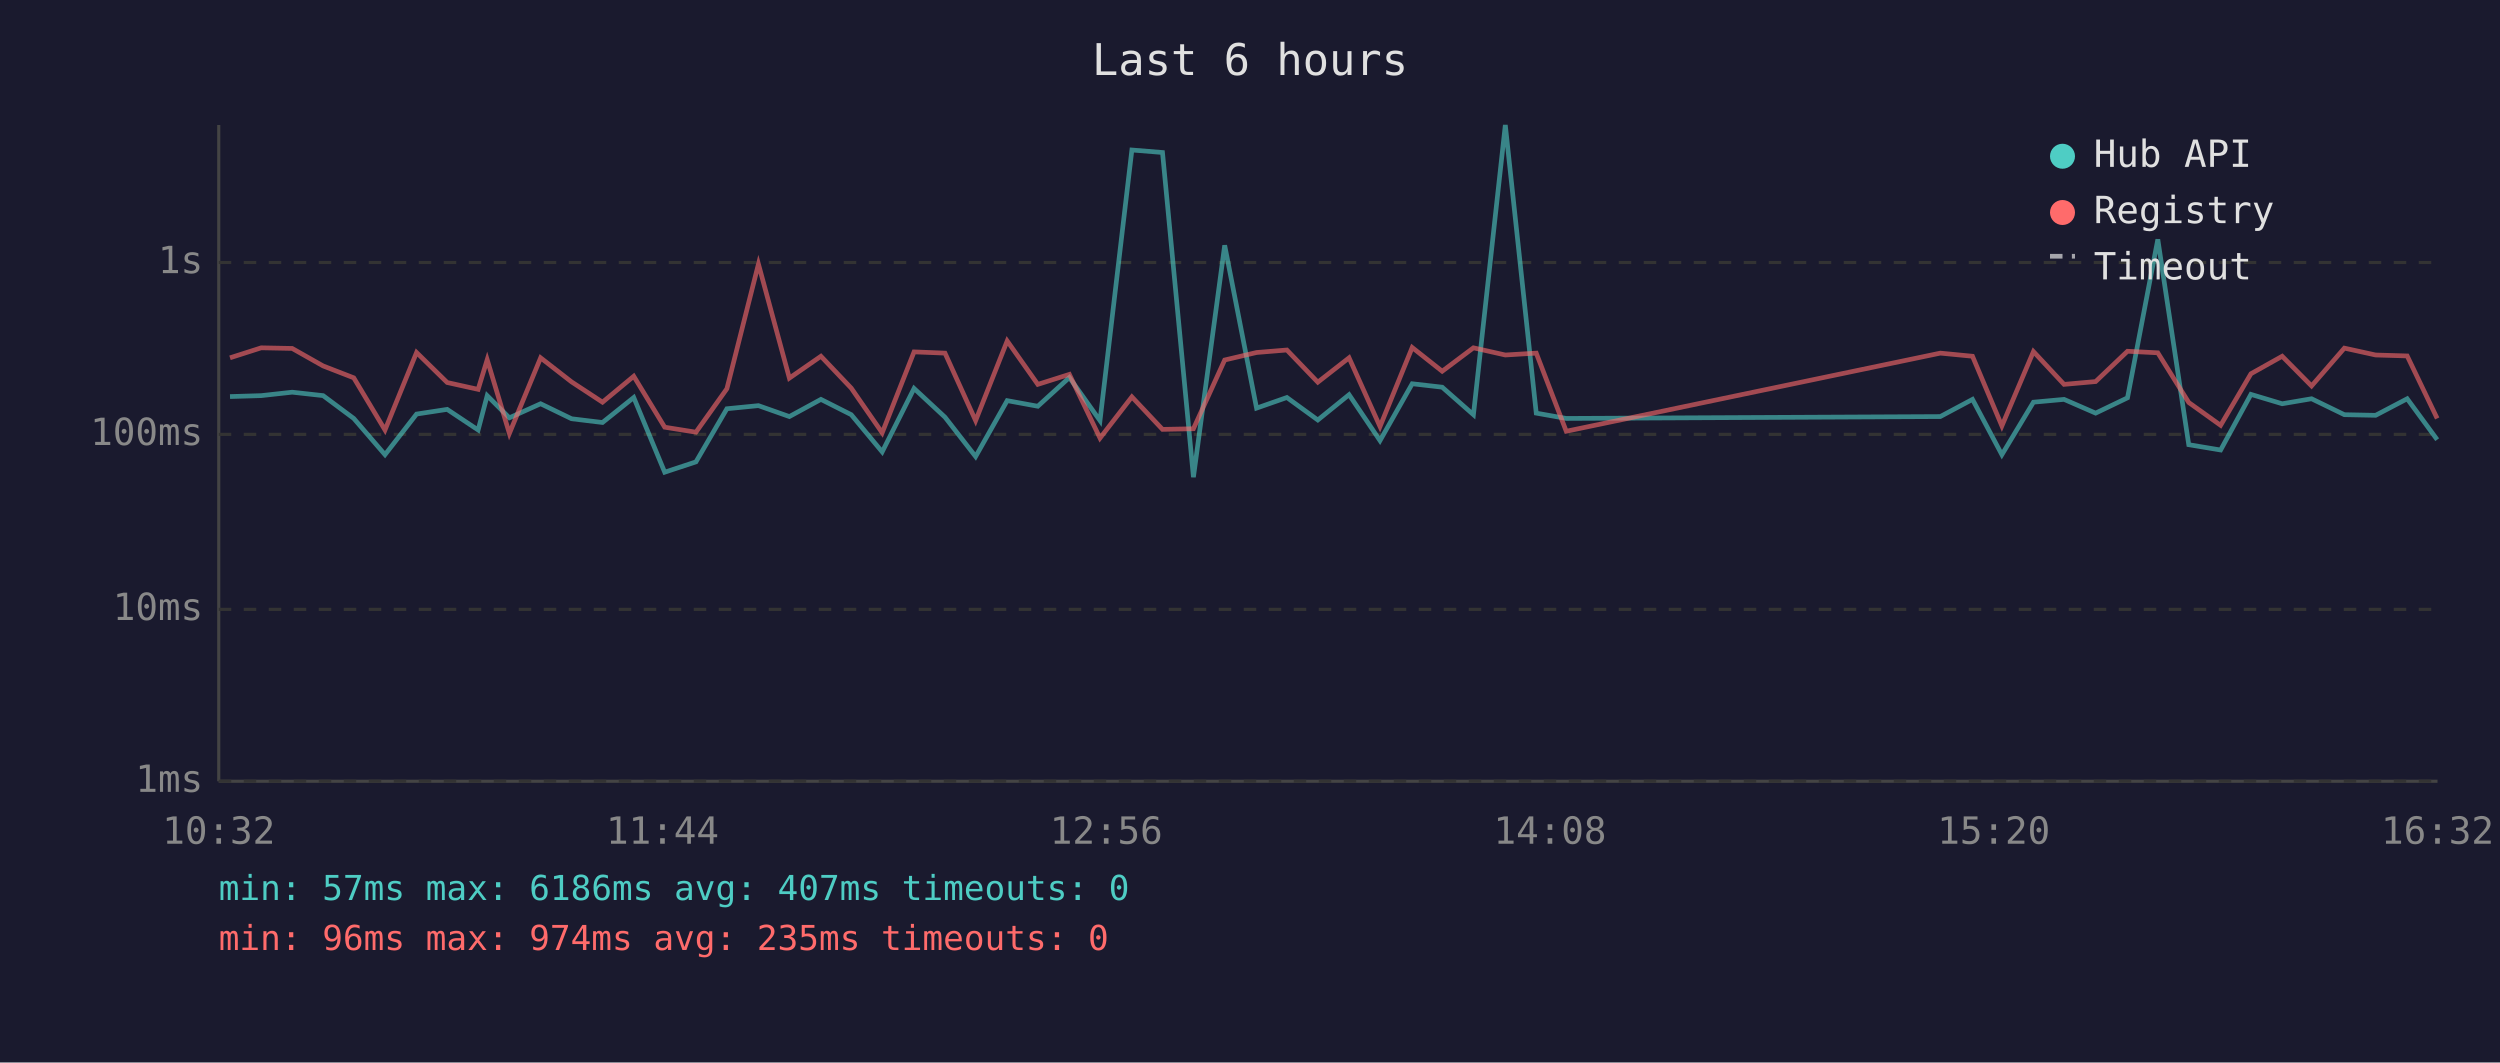
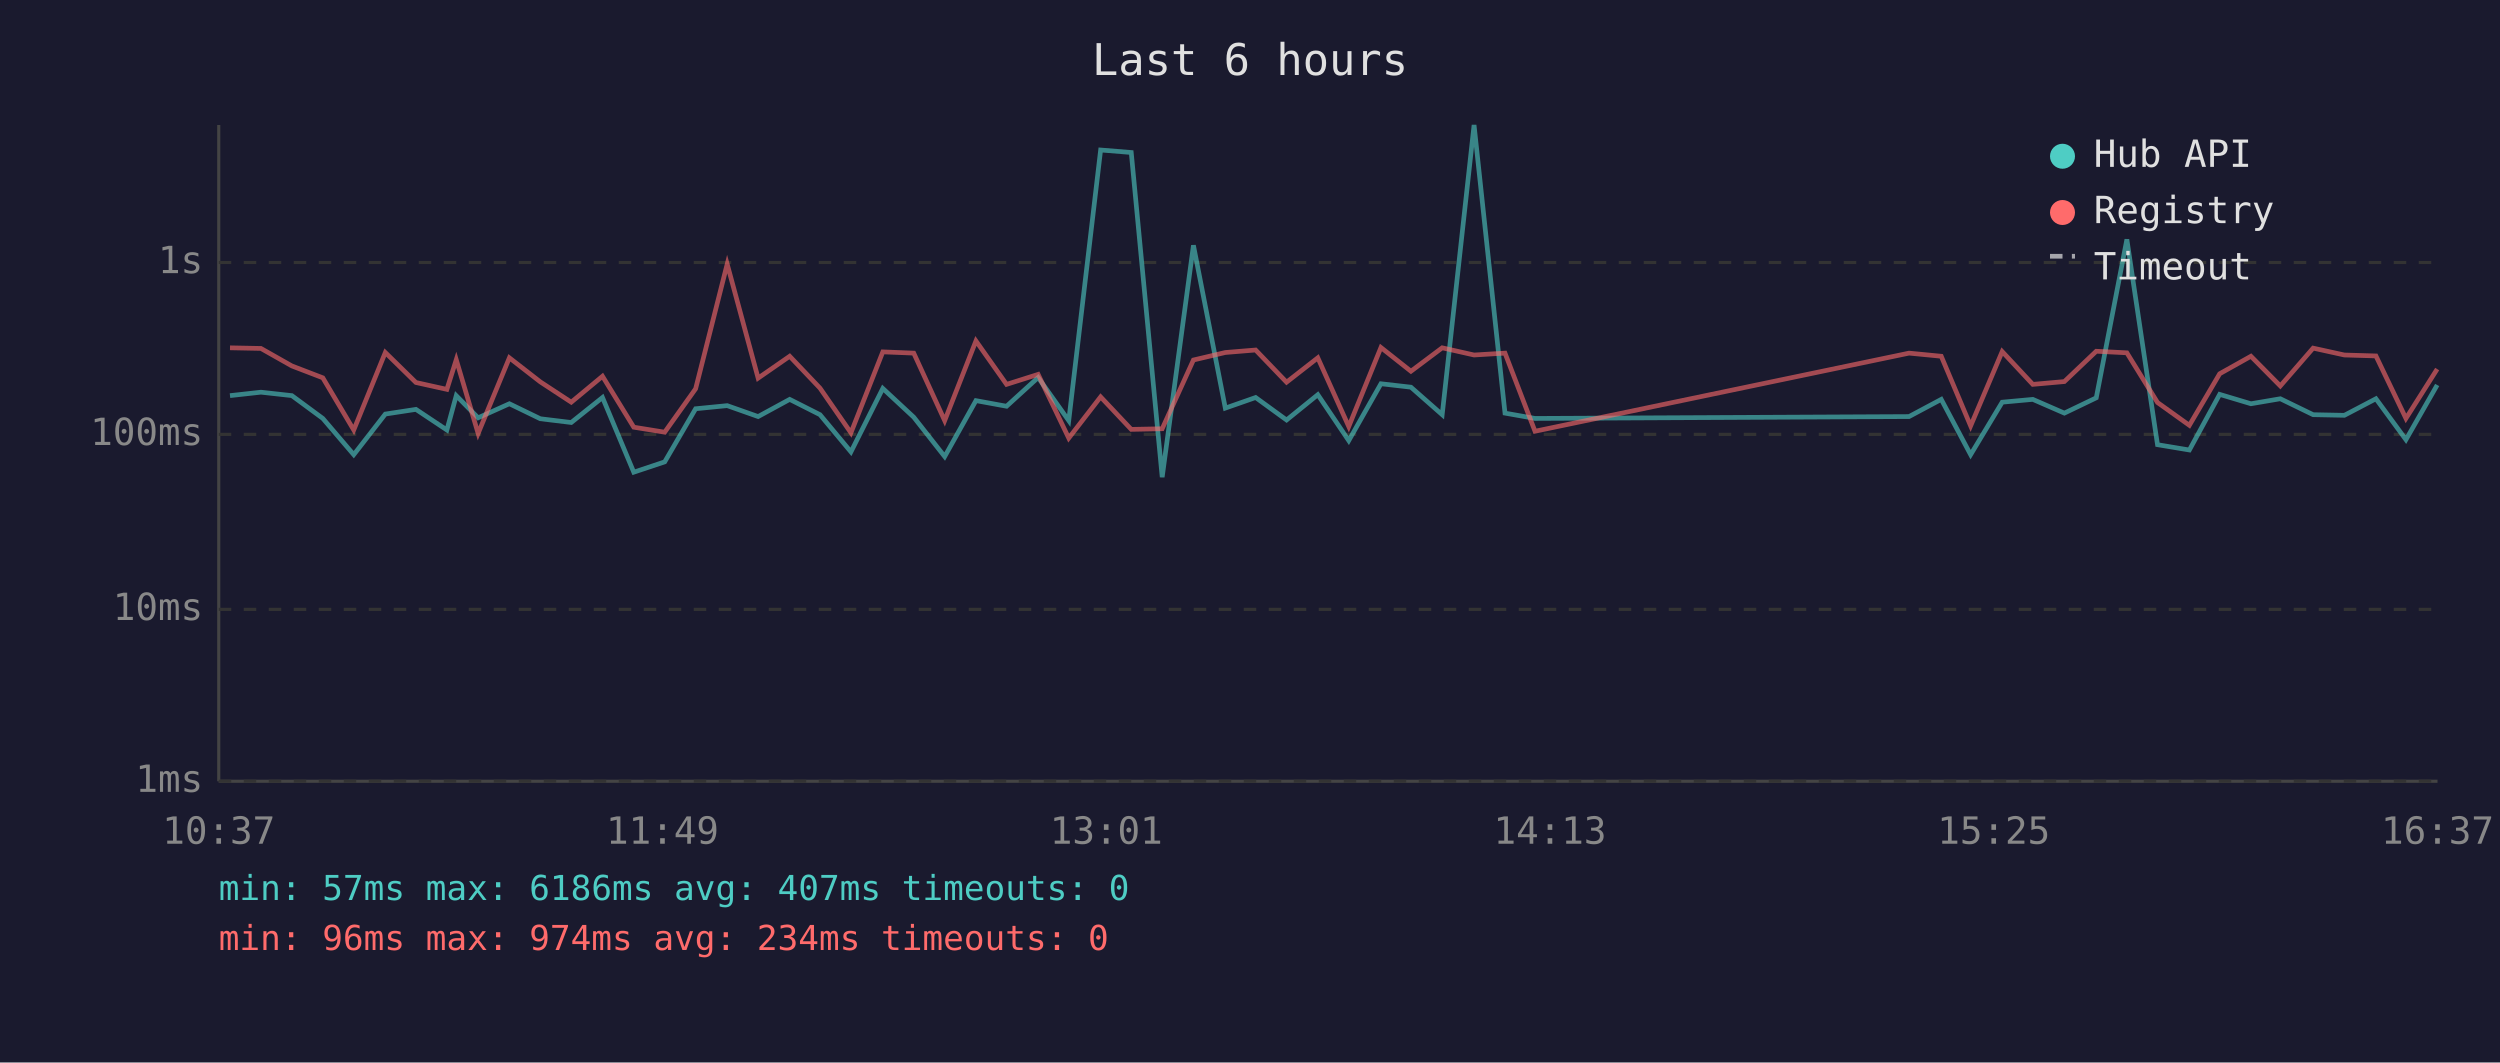
<svg xmlns="http://www.w3.org/2000/svg" viewBox="0 0 800 340" font-family="monospace" font-size="12">
  <rect width="800" height="340" fill="#1a1a2e" />
  <text x="400" y="24" fill="#e0e0e0" font-size="14" text-anchor="middle">Last 6 hours</text>
  <line x1="70" y1="40" x2="70" y2="250" stroke="#444" stroke-width="1" />
  <line x1="70" y1="250" x2="780" y2="250" stroke="#444" stroke-width="1" />
  <line x1="70" y1="250" x2="780" y2="250" stroke="#333" stroke-width="1" stroke-dasharray="4" />
  <text x="65" y="250" fill="#888" text-anchor="end" dominant-baseline="middle">1ms</text>
  <line x1="70" y1="195" x2="780" y2="195" stroke="#333" stroke-width="1" stroke-dasharray="4" />
  <text x="65" y="195" fill="#888" text-anchor="end" dominant-baseline="middle">10ms</text>
  <line x1="70" y1="139" x2="780" y2="139" stroke="#333" stroke-width="1" stroke-dasharray="4" />
  <text x="65" y="139" fill="#888" text-anchor="end" dominant-baseline="middle">100ms</text>
  <line x1="70" y1="84" x2="780" y2="84" stroke="#333" stroke-width="1" stroke-dasharray="4" />
  <text x="65" y="84" fill="#888" text-anchor="end" dominant-baseline="middle">1s</text>
-   <text x="70" y="270" fill="#888" text-anchor="middle">10:32</text>
-   <text x="212" y="270" fill="#888" text-anchor="middle">11:44</text>
-   <text x="354" y="270" fill="#888" text-anchor="middle">12:56</text>
-   <text x="496" y="270" fill="#888" text-anchor="middle">14:08</text>
-   <text x="638" y="270" fill="#888" text-anchor="middle">15:20</text>
-   <text x="780" y="270" fill="#888" text-anchor="middle">16:32</text>
-   <polyline points="73.6,126.9 83.6,126.6 93.5,125.5 103.4,126.6 113.2,133.9 123.2,145.5 133.3,132.5 143.1,131.0 153.0,137.6 155.9,126.6 163.0,133.7 173.0,129.2 182.9,134.0 192.8,135.2 202.8,127.2 212.7,151.1 222.7,147.8 232.6,130.8 242.7,129.8 252.6,133.3 262.7,127.8 272.4,132.7 282.3,144.6 292.5,124.3 302.4,133.5 312.2,146.1 322.3,128.2 332.1,130.0 342.2,120.8 352.0,134.6 362.2,48.0 372.0,48.8 381.9,152.7 391.9,78.5 402.1,130.6 411.8,127.2 421.7,134.4 431.7,126.3 441.6,141.0 451.9,122.8 461.5,123.9 471.5,132.7 481.7,40.0 491.6,132.2 501.2,133.9 620.9,133.3 631.2,127.8 640.6,145.5 650.7,128.7 660.5,127.8 670.6,132.2 680.8,127.3 690.5,76.6 700.4,142.3 710.6,144.0 720.3,126.2 730.3,129.2 739.7,127.6 750.2,132.7 760.2,132.9 770.3,127.6 779.9,140.7" fill="none" stroke="#4ecdc4" stroke-width="1.5" opacity="0.6" />
-   <polyline points="73.6,114.5 83.6,111.3 93.5,111.5 103.4,117.1 113.2,120.9 123.2,137.6 133.3,112.8 143.1,122.4 153.0,124.6 155.9,115.1 163.0,138.7 173.0,114.5 182.9,122.2 192.8,128.7 202.8,120.4 212.7,136.7 222.7,138.3 232.6,124.4 242.7,84.5 252.6,121.0 262.7,114.0 272.4,124.2 282.3,138.5 292.5,112.6 302.4,113.0 312.2,134.6 322.3,109.1 332.1,123.0 342.2,119.8 352.0,140.2 362.2,127.0 372.0,137.4 381.9,137.2 391.9,115.2 402.1,112.8 411.8,112.0 421.7,122.3 431.7,114.5 441.6,136.5 451.9,111.2 461.5,118.8 471.5,111.3 481.7,113.6 491.6,113.0 501.2,138.0 620.9,113.0 631.2,114.0 640.6,136.3 650.7,112.5 660.5,123.0 670.6,122.1 680.8,112.4 690.5,112.9 700.4,128.8 710.6,136.1 720.3,119.6 730.3,114.0 739.7,123.5 750.2,111.4 760.2,113.6 770.3,113.9 779.9,133.9" fill="none" stroke="#ff6b6b" stroke-width="1.5" opacity="0.6" />
+   <text x="70" y="270" fill="#888" text-anchor="middle">10:37</text>
+   <text x="212" y="270" fill="#888" text-anchor="middle">11:49</text>
+   <text x="354" y="270" fill="#888" text-anchor="middle">13:01</text>
+   <text x="496" y="270" fill="#888" text-anchor="middle">14:13</text>
+   <text x="638" y="270" fill="#888" text-anchor="middle">15:25</text>
+   <text x="780" y="270" fill="#888" text-anchor="middle">16:37</text>
+   <polyline points="73.6,126.6 83.5,125.5 93.4,126.6 103.3,133.9 113.2,145.5 123.3,132.5 133.1,131.0 143.0,137.6 146.0,126.6 153.0,133.7 163.0,129.2 172.9,134.0 182.8,135.2 192.8,127.2 202.8,151.1 212.7,147.8 222.6,130.8 232.7,129.8 242.6,133.3 252.7,127.8 262.4,132.7 272.3,144.6 282.5,124.3 292.4,133.5 302.3,146.1 312.3,128.2 322.1,130.0 332.2,120.8 342.0,134.6 352.2,48.0 362.0,48.8 371.9,152.7 381.9,78.5 392.1,130.6 401.8,127.2 411.7,134.4 421.7,126.3 431.6,141.0 441.9,122.8 451.5,123.9 461.5,132.7 471.7,40.0 481.6,132.2 491.2,133.9 610.9,133.3 621.2,127.8 630.6,145.5 640.7,128.7 650.5,127.8 660.6,132.2 670.8,127.3 680.6,76.6 690.4,142.3 700.6,144.0 710.3,126.2 720.3,129.2 729.7,127.6 740.2,132.7 750.2,132.9 760.3,127.6 769.9,140.7 779.9,123.2" fill="none" stroke="#4ecdc4" stroke-width="1.5" opacity="0.6" />
+   <polyline points="73.6,111.3 83.5,111.5 93.4,117.1 103.3,120.9 113.2,137.6 123.3,112.8 133.1,122.4 143.0,124.6 146.0,115.1 153.0,138.7 163.0,114.5 172.9,122.2 182.8,128.7 192.8,120.4 202.8,136.7 212.7,138.3 222.6,124.4 232.7,84.5 242.6,121.0 252.7,114.0 262.4,124.2 272.3,138.5 282.5,112.6 292.4,113.0 302.3,134.6 312.3,109.1 322.1,123.0 332.2,119.8 342.0,140.2 352.2,127.0 362.0,137.4 371.9,137.2 381.9,115.2 392.1,112.8 401.8,112.0 411.7,122.3 421.7,114.5 431.6,136.5 441.9,111.2 451.5,118.8 461.5,111.3 471.7,113.6 481.6,113.0 491.2,138.0 610.9,113.0 621.2,114.0 630.6,136.3 640.7,112.5 650.5,123.0 660.6,122.1 670.8,112.4 680.6,112.9 690.4,128.8 700.6,136.1 710.3,119.6 720.3,114.0 729.7,123.5 740.2,111.4 750.2,113.6 760.3,113.9 769.9,133.9 779.9,118.1" fill="none" stroke="#ff6b6b" stroke-width="1.5" opacity="0.6" />
  <circle cx="660" cy="50" r="4" fill="#4ecdc4" />
  <text x="670" y="50" fill="#e0e0e0" dominant-baseline="middle">Hub API</text>
  <circle cx="660" cy="68" r="4" fill="#ff6b6b" />
  <text x="670" y="68" fill="#e0e0e0" dominant-baseline="middle">Registry</text>
  <line x1="656" y1="82" x2="664" y2="82" stroke="#e0e0e0" stroke-width="1.5" stroke-dasharray="4,3" opacity="0.7" />
  <text x="670" y="86" fill="#e0e0e0" dominant-baseline="middle">Timeout</text>
  <text x="70" y="288" fill="#4ecdc4" font-size="11">min: 57ms  max: 6186ms  avg: 407ms  timeouts: 0</text>
-   <text x="70" y="304" fill="#ff6b6b" font-size="11">min: 96ms  max: 974ms  avg: 235ms  timeouts: 0</text>
+   <text x="70" y="304" fill="#ff6b6b" font-size="11">min: 96ms  max: 974ms  avg: 234ms  timeouts: 0</text>
</svg>
